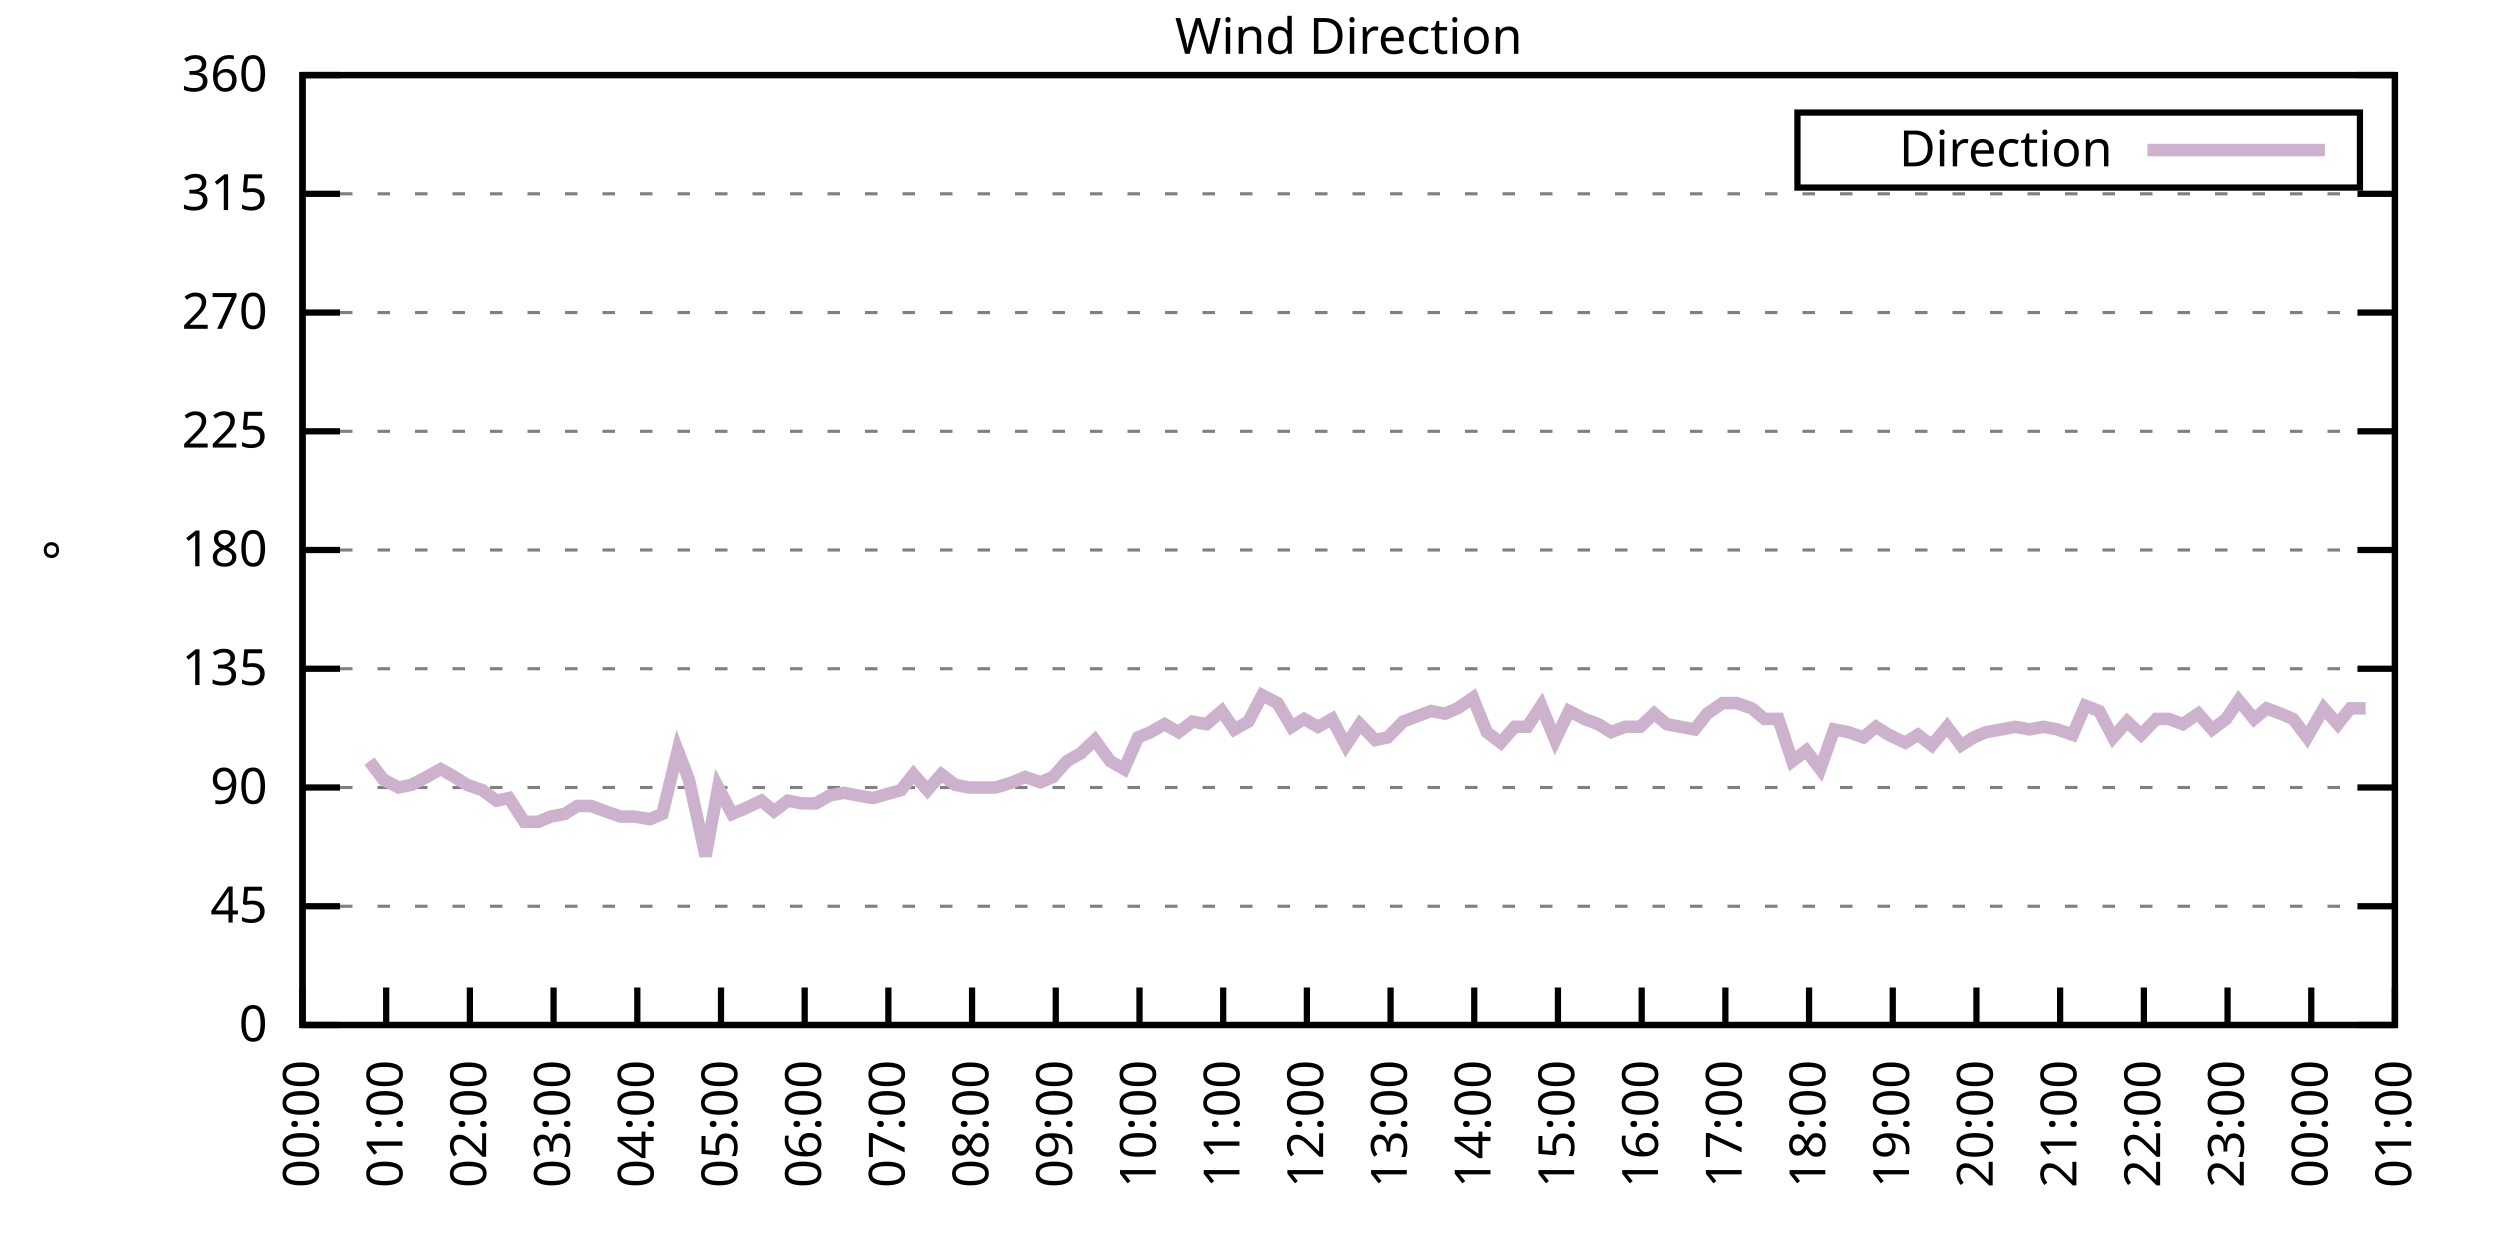
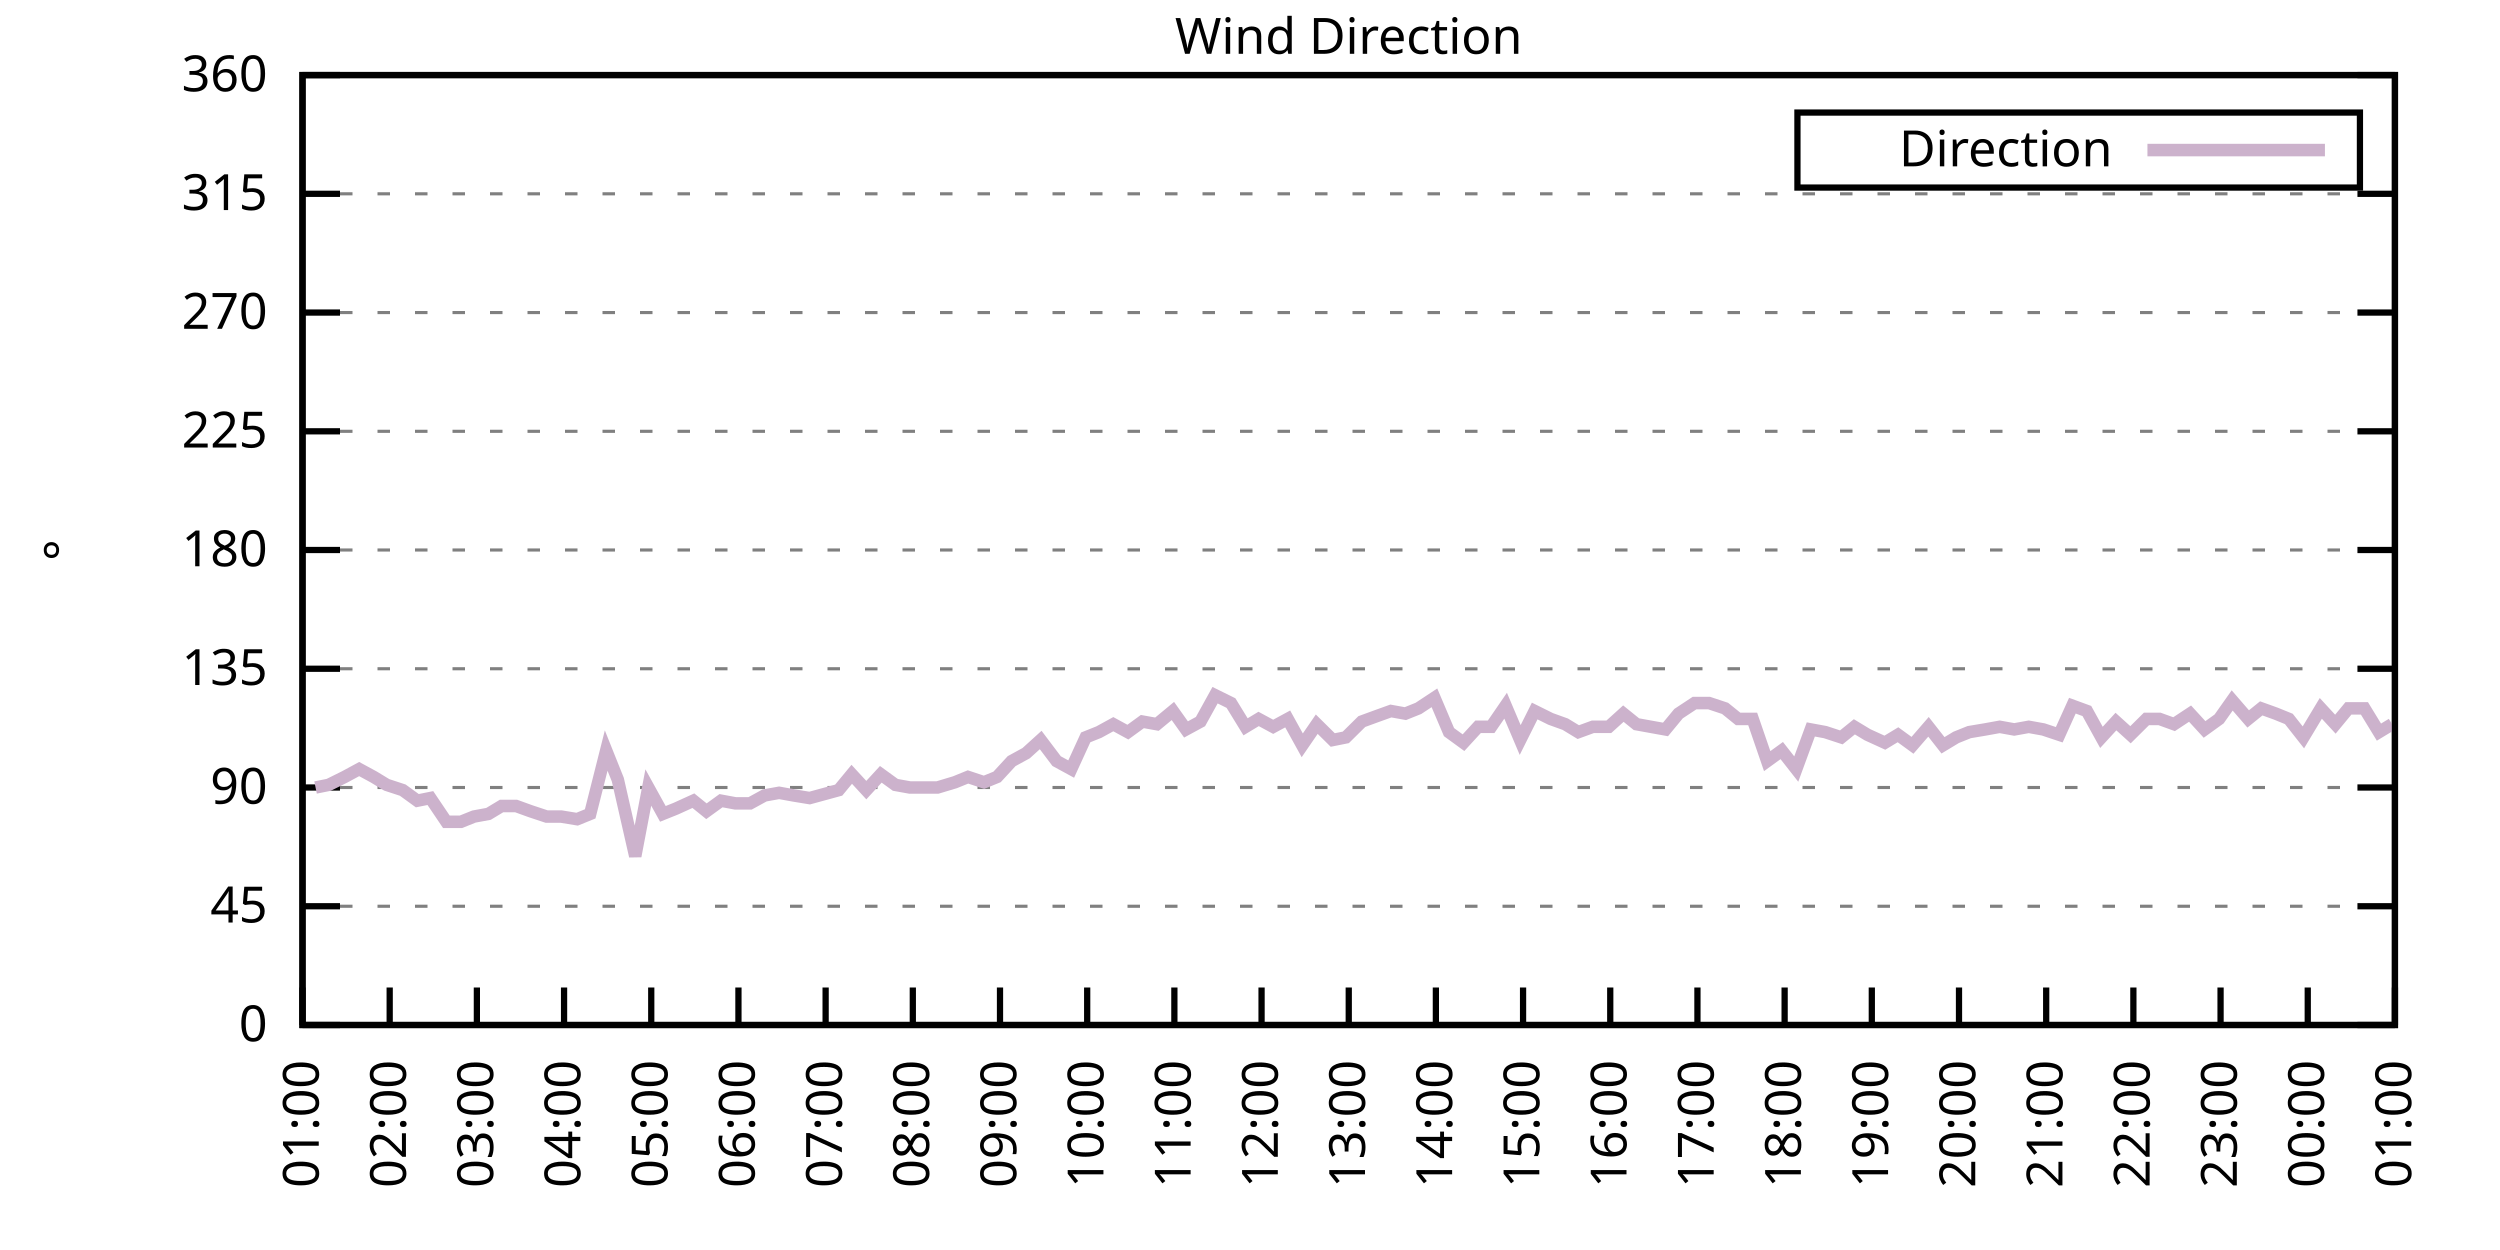
<svg xmlns="http://www.w3.org/2000/svg" xmlns:xlink="http://www.w3.org/1999/xlink" width="400" height="200" viewBox="0 0 400 200">
  <g id="gnuplot_canvas">
    <rect x="0" y="0" width="400" height="200" fill="none" />
    <defs>
      <circle id="gpDot" r="0.5" stroke-width="0.5" stroke="currentColor" />
      <path id="gpPt0" stroke-width="0.333" stroke="currentColor" d="M-1,0 h2 M0,-1 v2" />
      <path id="gpPt1" stroke-width="0.333" stroke="currentColor" d="M-1,-1 L1,1 M1,-1 L-1,1" />
      <path id="gpPt2" stroke-width="0.333" stroke="currentColor" d="M-1,0 L1,0 M0,-1 L0,1 M-1,-1 L1,1 M-1,1 L1,-1" />
      <rect id="gpPt3" stroke-width="0.333" stroke="currentColor" x="-1" y="-1" width="2" height="2" />
      <rect id="gpPt4" stroke-width="0.333" stroke="currentColor" fill="currentColor" x="-1" y="-1" width="2" height="2" />
      <circle id="gpPt5" stroke-width="0.333" stroke="currentColor" cx="0" cy="0" r="1" />
      <use xlink:href="#gpPt5" id="gpPt6" fill="currentColor" stroke="none" />
      <path id="gpPt7" stroke-width="0.333" stroke="currentColor" d="M0,-1.33 L-1.33,0.67 L1.33,0.67 z" />
      <use xlink:href="#gpPt7" id="gpPt8" fill="currentColor" stroke="none" />
      <use xlink:href="#gpPt7" id="gpPt9" stroke="currentColor" transform="rotate(180)" />
      <use xlink:href="#gpPt9" id="gpPt10" fill="currentColor" stroke="none" />
      <use xlink:href="#gpPt3" id="gpPt11" stroke="currentColor" transform="rotate(45)" />
      <use xlink:href="#gpPt11" id="gpPt12" fill="currentColor" stroke="none" />
      <path id="gpPt13" stroke-width="0.333" stroke="currentColor" d="M0,1.330 L1.265,0.411 L0.782,-1.067 L-0.782,-1.076 L-1.265,0.411 z" />
      <use xlink:href="#gpPt13" id="gpPt14" fill="currentColor" stroke="none" />
      <filter id="textbox" filterUnits="objectBoundingBox" x="0" y="0" height="1" width="1">
        <feFlood flood-color="white" flood-opacity="1" result="bgnd" />
        <feComposite in="SourceGraphic" in2="bgnd" operator="atop" />
      </filter>
      <filter id="greybox" filterUnits="objectBoundingBox" x="0" y="0" height="1" width="1">
        <feFlood flood-color="lightgrey" flood-opacity="1" result="grey" />
        <feComposite in="SourceGraphic" in2="grey" operator="atop" />
      </filter>
    </defs>
    <g fill="none" color="white" stroke="currentColor" stroke-width="1.00" stroke-linecap="butt" stroke-linejoin="miter">
</g>
    <g fill="none" color="black" stroke="currentColor" stroke-width="1.00" stroke-linecap="butt" stroke-linejoin="miter">
      <g stroke="none" shape-rendering="crispEdges">
        <polygon fill="rgb(255, 255, 255)" points="48.40,164.00 383.18,164.00 383.18,12.02 48.40,12.02 " />
      </g>
    </g>
    <g fill="none" color="black" stroke="currentColor" stroke-width="1.00" stroke-linecap="butt" stroke-linejoin="miter">
</g>
    <g fill="none" color="black" stroke="black" stroke-width="0.50" stroke-linecap="butt" stroke-linejoin="miter">
</g>
    <g fill="none" color="gray" stroke="currentColor" stroke-width="0.50" stroke-linecap="butt" stroke-linejoin="miter">
      <path stroke="gray" stroke-dasharray="2,4" class="gridline" d="M48.40,164.00 L383.19,164.00  " />
    </g>
    <g fill="none" color="gray" stroke="gray" stroke-width="1.00" stroke-linecap="butt" stroke-linejoin="miter">
</g>
    <g fill="none" color="black" stroke="currentColor" stroke-width="1.00" stroke-linecap="butt" stroke-linejoin="miter">
      <path stroke="black" d="M48.40,164.00 L54.40,164.00 M383.19,164.00 L377.19,164.00  " />
      <g transform="translate(42.80,166.60)" stroke="none" fill="black" font-family="Sans" font-size="8.00" text-anchor="end">
        <text>
          <tspan font-family="Sans"> 0</tspan>
        </text>
      </g>
    </g>
    <g fill="none" color="black" stroke="currentColor" stroke-width="1.00" stroke-linecap="butt" stroke-linejoin="miter">
</g>
    <g fill="none" color="black" stroke="black" stroke-width="0.50" stroke-linecap="butt" stroke-linejoin="miter">
</g>
    <g fill="none" color="gray" stroke="currentColor" stroke-width="0.50" stroke-linecap="butt" stroke-linejoin="miter">
      <path stroke="gray" stroke-dasharray="2,4" class="gridline" d="M48.40,145.00 L383.19,145.00  " />
    </g>
    <g fill="none" color="gray" stroke="gray" stroke-width="1.00" stroke-linecap="butt" stroke-linejoin="miter">
</g>
    <g fill="none" color="black" stroke="currentColor" stroke-width="1.00" stroke-linecap="butt" stroke-linejoin="miter">
      <path stroke="black" d="M48.40,145.00 L54.40,145.00 M383.19,145.00 L377.19,145.00  " />
      <g transform="translate(42.80,147.60)" stroke="none" fill="black" font-family="Sans" font-size="8.00" text-anchor="end">
        <text>
          <tspan font-family="Sans"> 45</tspan>
        </text>
      </g>
    </g>
    <g fill="none" color="black" stroke="currentColor" stroke-width="1.00" stroke-linecap="butt" stroke-linejoin="miter">
</g>
    <g fill="none" color="black" stroke="black" stroke-width="0.50" stroke-linecap="butt" stroke-linejoin="miter">
</g>
    <g fill="none" color="gray" stroke="currentColor" stroke-width="0.50" stroke-linecap="butt" stroke-linejoin="miter">
      <path stroke="gray" stroke-dasharray="2,4" class="gridline" d="M48.40,126.00 L383.19,126.00  " />
    </g>
    <g fill="none" color="gray" stroke="gray" stroke-width="1.00" stroke-linecap="butt" stroke-linejoin="miter">
</g>
    <g fill="none" color="black" stroke="currentColor" stroke-width="1.00" stroke-linecap="butt" stroke-linejoin="miter">
      <path stroke="black" d="M48.40,126.00 L54.40,126.00 M383.19,126.00 L377.19,126.00  " />
      <g transform="translate(42.80,128.60)" stroke="none" fill="black" font-family="Sans" font-size="8.00" text-anchor="end">
        <text>
          <tspan font-family="Sans"> 90</tspan>
        </text>
      </g>
    </g>
    <g fill="none" color="black" stroke="currentColor" stroke-width="1.00" stroke-linecap="butt" stroke-linejoin="miter">
</g>
    <g fill="none" color="black" stroke="black" stroke-width="0.50" stroke-linecap="butt" stroke-linejoin="miter">
</g>
    <g fill="none" color="gray" stroke="currentColor" stroke-width="0.50" stroke-linecap="butt" stroke-linejoin="miter">
      <path stroke="gray" stroke-dasharray="2,4" class="gridline" d="M48.40,107.00 L383.19,107.00  " />
    </g>
    <g fill="none" color="gray" stroke="gray" stroke-width="1.00" stroke-linecap="butt" stroke-linejoin="miter">
</g>
    <g fill="none" color="black" stroke="currentColor" stroke-width="1.00" stroke-linecap="butt" stroke-linejoin="miter">
      <path stroke="black" d="M48.40,107.00 L54.40,107.00 M383.19,107.00 L377.19,107.00  " />
      <g transform="translate(42.80,109.60)" stroke="none" fill="black" font-family="Sans" font-size="8.00" text-anchor="end">
        <text>
          <tspan font-family="Sans"> 135</tspan>
        </text>
      </g>
    </g>
    <g fill="none" color="black" stroke="currentColor" stroke-width="1.00" stroke-linecap="butt" stroke-linejoin="miter">
</g>
    <g fill="none" color="black" stroke="black" stroke-width="0.50" stroke-linecap="butt" stroke-linejoin="miter">
</g>
    <g fill="none" color="gray" stroke="currentColor" stroke-width="0.50" stroke-linecap="butt" stroke-linejoin="miter">
      <path stroke="gray" stroke-dasharray="2,4" class="gridline" d="M48.40,88.00 L383.19,88.00  " />
    </g>
    <g fill="none" color="gray" stroke="gray" stroke-width="1.00" stroke-linecap="butt" stroke-linejoin="miter">
</g>
    <g fill="none" color="black" stroke="currentColor" stroke-width="1.00" stroke-linecap="butt" stroke-linejoin="miter">
      <path stroke="black" d="M48.40,88.00 L54.40,88.00 M383.19,88.00 L377.19,88.00  " />
      <g transform="translate(42.80,90.60)" stroke="none" fill="black" font-family="Sans" font-size="8.00" text-anchor="end">
        <text>
          <tspan font-family="Sans"> 180</tspan>
        </text>
      </g>
    </g>
    <g fill="none" color="black" stroke="currentColor" stroke-width="1.00" stroke-linecap="butt" stroke-linejoin="miter">
</g>
    <g fill="none" color="black" stroke="black" stroke-width="0.50" stroke-linecap="butt" stroke-linejoin="miter">
</g>
    <g fill="none" color="gray" stroke="currentColor" stroke-width="0.50" stroke-linecap="butt" stroke-linejoin="miter">
      <path stroke="gray" stroke-dasharray="2,4" class="gridline" d="M48.40,69.01 L383.19,69.01  " />
    </g>
    <g fill="none" color="gray" stroke="gray" stroke-width="1.00" stroke-linecap="butt" stroke-linejoin="miter">
</g>
    <g fill="none" color="black" stroke="currentColor" stroke-width="1.00" stroke-linecap="butt" stroke-linejoin="miter">
      <path stroke="black" d="M48.40,69.01 L54.40,69.01 M383.19,69.01 L377.19,69.01  " />
      <g transform="translate(42.80,71.61)" stroke="none" fill="black" font-family="Sans" font-size="8.00" text-anchor="end">
        <text>
          <tspan font-family="Sans"> 225</tspan>
        </text>
      </g>
    </g>
    <g fill="none" color="black" stroke="currentColor" stroke-width="1.00" stroke-linecap="butt" stroke-linejoin="miter">
</g>
    <g fill="none" color="black" stroke="black" stroke-width="0.50" stroke-linecap="butt" stroke-linejoin="miter">
</g>
    <g fill="none" color="gray" stroke="currentColor" stroke-width="0.50" stroke-linecap="butt" stroke-linejoin="miter">
      <path stroke="gray" stroke-dasharray="2,4" class="gridline" d="M48.40,50.01 L383.19,50.01  " />
    </g>
    <g fill="none" color="gray" stroke="gray" stroke-width="1.00" stroke-linecap="butt" stroke-linejoin="miter">
</g>
    <g fill="none" color="black" stroke="currentColor" stroke-width="1.00" stroke-linecap="butt" stroke-linejoin="miter">
      <path stroke="black" d="M48.40,50.01 L54.40,50.01 M383.19,50.01 L377.19,50.01  " />
      <g transform="translate(42.80,52.61)" stroke="none" fill="black" font-family="Sans" font-size="8.00" text-anchor="end">
        <text>
          <tspan font-family="Sans"> 270</tspan>
        </text>
      </g>
    </g>
    <g fill="none" color="black" stroke="currentColor" stroke-width="1.00" stroke-linecap="butt" stroke-linejoin="miter">
</g>
    <g fill="none" color="black" stroke="black" stroke-width="0.50" stroke-linecap="butt" stroke-linejoin="miter">
</g>
    <g fill="none" color="gray" stroke="currentColor" stroke-width="0.50" stroke-linecap="butt" stroke-linejoin="miter">
      <path stroke="gray" stroke-dasharray="2,4" class="gridline" d="M48.40,31.01 L383.19,31.01  " />
    </g>
    <g fill="none" color="gray" stroke="gray" stroke-width="1.00" stroke-linecap="butt" stroke-linejoin="miter">
</g>
    <g fill="none" color="black" stroke="currentColor" stroke-width="1.00" stroke-linecap="butt" stroke-linejoin="miter">
      <path stroke="black" d="M48.40,31.01 L54.40,31.01 M383.19,31.01 L377.19,31.01  " />
      <g transform="translate(42.80,33.61)" stroke="none" fill="black" font-family="Sans" font-size="8.00" text-anchor="end">
        <text>
          <tspan font-family="Sans"> 315</tspan>
        </text>
      </g>
    </g>
    <g fill="none" color="black" stroke="currentColor" stroke-width="1.00" stroke-linecap="butt" stroke-linejoin="miter">
</g>
    <g fill="none" color="black" stroke="black" stroke-width="0.50" stroke-linecap="butt" stroke-linejoin="miter">
</g>
    <g fill="none" color="gray" stroke="currentColor" stroke-width="0.50" stroke-linecap="butt" stroke-linejoin="miter">
      <path stroke="gray" stroke-dasharray="2,4" class="gridline" d="M48.40,12.01 L383.19,12.01  " />
    </g>
    <g fill="none" color="gray" stroke="gray" stroke-width="1.00" stroke-linecap="butt" stroke-linejoin="miter">
</g>
    <g fill="none" color="black" stroke="currentColor" stroke-width="1.00" stroke-linecap="butt" stroke-linejoin="miter">
      <path stroke="black" d="M48.40,12.01 L54.40,12.01 M383.19,12.01 L377.19,12.01  " />
      <g transform="translate(42.80,14.61)" stroke="none" fill="black" font-family="Sans" font-size="8.00" text-anchor="end">
        <text>
          <tspan font-family="Sans"> 360</tspan>
        </text>
      </g>
    </g>
    <g fill="none" color="black" stroke="currentColor" stroke-width="1.00" stroke-linecap="butt" stroke-linejoin="miter">
      <path stroke="black" d="M48.40,164.00 L48.40,158.00  " />
      <g transform="translate(51.00,169.60) rotate(270.00)" stroke="none" fill="black" font-family="Sans" font-size="8.00" text-anchor="end">
        <text>
-           <tspan font-family="Sans">00:00</tspan>
-         </text>
-       </g>
-     </g>
-     <g fill="none" color="black" stroke="currentColor" stroke-width="1.00" stroke-linecap="butt" stroke-linejoin="miter">
-       <path stroke="black" d="M61.79,164.00 L61.79,158.00  " />
-       <g transform="translate(64.39,169.60) rotate(270.00)" stroke="none" fill="black" font-family="Sans" font-size="8.00" text-anchor="end">
-         <text>
          <tspan font-family="Sans">01:00</tspan>
        </text>
      </g>
    </g>
    <g fill="none" color="black" stroke="currentColor" stroke-width="1.00" stroke-linecap="butt" stroke-linejoin="miter">
-       <path stroke="black" d="M75.18,164.00 L75.18,158.00  " />
-       <g transform="translate(77.78,169.60) rotate(270.00)" stroke="none" fill="black" font-family="Sans" font-size="8.00" text-anchor="end">
+       <path stroke="black" d="M62.35,164.00 L62.35,158.00  " />
+       <g transform="translate(64.95,169.60) rotate(270.00)" stroke="none" fill="black" font-family="Sans" font-size="8.00" text-anchor="end">
        <text>
          <tspan font-family="Sans">02:00</tspan>
        </text>
      </g>
    </g>
    <g fill="none" color="black" stroke="currentColor" stroke-width="1.00" stroke-linecap="butt" stroke-linejoin="miter">
-       <path stroke="black" d="M88.57,164.00 L88.57,158.00  " />
-       <g transform="translate(91.17,169.60) rotate(270.00)" stroke="none" fill="black" font-family="Sans" font-size="8.00" text-anchor="end">
+       <path stroke="black" d="M76.30,164.00 L76.30,158.00  " />
+       <g transform="translate(78.90,169.60) rotate(270.00)" stroke="none" fill="black" font-family="Sans" font-size="8.00" text-anchor="end">
        <text>
          <tspan font-family="Sans">03:00</tspan>
        </text>
      </g>
    </g>
    <g fill="none" color="black" stroke="currentColor" stroke-width="1.00" stroke-linecap="butt" stroke-linejoin="miter">
-       <path stroke="black" d="M101.97,164.00 L101.97,158.00  " />
-       <g transform="translate(104.57,169.60) rotate(270.00)" stroke="none" fill="black" font-family="Sans" font-size="8.00" text-anchor="end">
+       <path stroke="black" d="M90.25,164.00 L90.25,158.00  " />
+       <g transform="translate(92.85,169.60) rotate(270.00)" stroke="none" fill="black" font-family="Sans" font-size="8.00" text-anchor="end">
        <text>
          <tspan font-family="Sans">04:00</tspan>
        </text>
      </g>
    </g>
    <g fill="none" color="black" stroke="currentColor" stroke-width="1.00" stroke-linecap="butt" stroke-linejoin="miter">
-       <path stroke="black" d="M115.36,164.00 L115.36,158.00  " />
-       <g transform="translate(117.96,169.60) rotate(270.00)" stroke="none" fill="black" font-family="Sans" font-size="8.00" text-anchor="end">
+       <path stroke="black" d="M104.20,164.00 L104.20,158.00  " />
+       <g transform="translate(106.80,169.60) rotate(270.00)" stroke="none" fill="black" font-family="Sans" font-size="8.00" text-anchor="end">
        <text>
          <tspan font-family="Sans">05:00</tspan>
        </text>
      </g>
    </g>
    <g fill="none" color="black" stroke="currentColor" stroke-width="1.00" stroke-linecap="butt" stroke-linejoin="miter">
-       <path stroke="black" d="M128.75,164.00 L128.75,158.00  " />
-       <g transform="translate(131.35,169.60) rotate(270.00)" stroke="none" fill="black" font-family="Sans" font-size="8.00" text-anchor="end">
+       <path stroke="black" d="M118.15,164.00 L118.15,158.00  " />
+       <g transform="translate(120.75,169.60) rotate(270.00)" stroke="none" fill="black" font-family="Sans" font-size="8.00" text-anchor="end">
        <text>
          <tspan font-family="Sans">06:00</tspan>
        </text>
      </g>
    </g>
    <g fill="none" color="black" stroke="currentColor" stroke-width="1.00" stroke-linecap="butt" stroke-linejoin="miter">
-       <path stroke="black" d="M142.14,164.00 L142.14,158.00  " />
-       <g transform="translate(144.74,169.60) rotate(270.00)" stroke="none" fill="black" font-family="Sans" font-size="8.00" text-anchor="end">
+       <path stroke="black" d="M132.10,164.00 L132.10,158.00  " />
+       <g transform="translate(134.70,169.60) rotate(270.00)" stroke="none" fill="black" font-family="Sans" font-size="8.00" text-anchor="end">
        <text>
          <tspan font-family="Sans">07:00</tspan>
        </text>
      </g>
    </g>
    <g fill="none" color="black" stroke="currentColor" stroke-width="1.00" stroke-linecap="butt" stroke-linejoin="miter">
-       <path stroke="black" d="M155.53,164.00 L155.53,158.00  " />
-       <g transform="translate(158.13,169.60) rotate(270.00)" stroke="none" fill="black" font-family="Sans" font-size="8.00" text-anchor="end">
+       <path stroke="black" d="M146.05,164.00 L146.05,158.00  " />
+       <g transform="translate(148.65,169.60) rotate(270.00)" stroke="none" fill="black" font-family="Sans" font-size="8.00" text-anchor="end">
        <text>
          <tspan font-family="Sans">08:00</tspan>
        </text>
      </g>
    </g>
    <g fill="none" color="black" stroke="currentColor" stroke-width="1.00" stroke-linecap="butt" stroke-linejoin="miter">
-       <path stroke="black" d="M168.92,164.00 L168.92,158.00  " />
-       <g transform="translate(171.52,169.60) rotate(270.00)" stroke="none" fill="black" font-family="Sans" font-size="8.00" text-anchor="end">
+       <path stroke="black" d="M160.00,164.00 L160.00,158.00  " />
+       <g transform="translate(162.60,169.60) rotate(270.00)" stroke="none" fill="black" font-family="Sans" font-size="8.00" text-anchor="end">
        <text>
          <tspan font-family="Sans">09:00</tspan>
        </text>
      </g>
    </g>
    <g fill="none" color="black" stroke="currentColor" stroke-width="1.00" stroke-linecap="butt" stroke-linejoin="miter">
-       <path stroke="black" d="M182.32,164.00 L182.32,158.00  " />
-       <g transform="translate(184.92,169.60) rotate(270.00)" stroke="none" fill="black" font-family="Sans" font-size="8.00" text-anchor="end">
+       <path stroke="black" d="M173.95,164.00 L173.95,158.00  " />
+       <g transform="translate(176.55,169.60) rotate(270.00)" stroke="none" fill="black" font-family="Sans" font-size="8.00" text-anchor="end">
        <text>
          <tspan font-family="Sans">10:00</tspan>
        </text>
      </g>
    </g>
    <g fill="none" color="black" stroke="currentColor" stroke-width="1.00" stroke-linecap="butt" stroke-linejoin="miter">
-       <path stroke="black" d="M195.71,164.00 L195.71,158.00  " />
-       <g transform="translate(198.31,169.60) rotate(270.00)" stroke="none" fill="black" font-family="Sans" font-size="8.00" text-anchor="end">
+       <path stroke="black" d="M187.90,164.00 L187.90,158.00  " />
+       <g transform="translate(190.50,169.60) rotate(270.00)" stroke="none" fill="black" font-family="Sans" font-size="8.00" text-anchor="end">
        <text>
          <tspan font-family="Sans">11:00</tspan>
        </text>
      </g>
    </g>
    <g fill="none" color="black" stroke="currentColor" stroke-width="1.00" stroke-linecap="butt" stroke-linejoin="miter">
-       <path stroke="black" d="M209.10,164.00 L209.10,158.00  " />
-       <g transform="translate(211.70,169.60) rotate(270.00)" stroke="none" fill="black" font-family="Sans" font-size="8.00" text-anchor="end">
+       <path stroke="black" d="M201.85,164.00 L201.85,158.00  " />
+       <g transform="translate(204.45,169.60) rotate(270.00)" stroke="none" fill="black" font-family="Sans" font-size="8.00" text-anchor="end">
        <text>
          <tspan font-family="Sans">12:00</tspan>
        </text>
      </g>
    </g>
    <g fill="none" color="black" stroke="currentColor" stroke-width="1.00" stroke-linecap="butt" stroke-linejoin="miter">
-       <path stroke="black" d="M222.49,164.00 L222.49,158.00  " />
-       <g transform="translate(225.09,169.60) rotate(270.00)" stroke="none" fill="black" font-family="Sans" font-size="8.00" text-anchor="end">
+       <path stroke="black" d="M215.80,164.00 L215.80,158.00  " />
+       <g transform="translate(218.40,169.60) rotate(270.00)" stroke="none" fill="black" font-family="Sans" font-size="8.00" text-anchor="end">
        <text>
          <tspan font-family="Sans">13:00</tspan>
        </text>
      </g>
    </g>
    <g fill="none" color="black" stroke="currentColor" stroke-width="1.00" stroke-linecap="butt" stroke-linejoin="miter">
-       <path stroke="black" d="M235.88,164.00 L235.88,158.00  " />
-       <g transform="translate(238.48,169.60) rotate(270.00)" stroke="none" fill="black" font-family="Sans" font-size="8.00" text-anchor="end">
+       <path stroke="black" d="M229.74,164.00 L229.74,158.00  " />
+       <g transform="translate(232.34,169.60) rotate(270.00)" stroke="none" fill="black" font-family="Sans" font-size="8.00" text-anchor="end">
        <text>
          <tspan font-family="Sans">14:00</tspan>
        </text>
      </g>
    </g>
    <g fill="none" color="black" stroke="currentColor" stroke-width="1.00" stroke-linecap="butt" stroke-linejoin="miter">
-       <path stroke="black" d="M249.27,164.00 L249.27,158.00  " />
-       <g transform="translate(251.87,169.60) rotate(270.00)" stroke="none" fill="black" font-family="Sans" font-size="8.00" text-anchor="end">
+       <path stroke="black" d="M243.69,164.00 L243.69,158.00  " />
+       <g transform="translate(246.29,169.60) rotate(270.00)" stroke="none" fill="black" font-family="Sans" font-size="8.00" text-anchor="end">
        <text>
          <tspan font-family="Sans">15:00</tspan>
        </text>
      </g>
    </g>
    <g fill="none" color="black" stroke="currentColor" stroke-width="1.00" stroke-linecap="butt" stroke-linejoin="miter">
-       <path stroke="black" d="M262.67,164.00 L262.67,158.00  " />
-       <g transform="translate(265.27,169.60) rotate(270.00)" stroke="none" fill="black" font-family="Sans" font-size="8.00" text-anchor="end">
+       <path stroke="black" d="M257.64,164.00 L257.64,158.00  " />
+       <g transform="translate(260.24,169.60) rotate(270.00)" stroke="none" fill="black" font-family="Sans" font-size="8.00" text-anchor="end">
        <text>
          <tspan font-family="Sans">16:00</tspan>
        </text>
      </g>
    </g>
    <g fill="none" color="black" stroke="currentColor" stroke-width="1.00" stroke-linecap="butt" stroke-linejoin="miter">
-       <path stroke="black" d="M276.06,164.00 L276.06,158.00  " />
-       <g transform="translate(278.66,169.60) rotate(270.00)" stroke="none" fill="black" font-family="Sans" font-size="8.00" text-anchor="end">
+       <path stroke="black" d="M271.59,164.00 L271.59,158.00  " />
+       <g transform="translate(274.19,169.60) rotate(270.00)" stroke="none" fill="black" font-family="Sans" font-size="8.00" text-anchor="end">
        <text>
          <tspan font-family="Sans">17:00</tspan>
        </text>
      </g>
    </g>
    <g fill="none" color="black" stroke="currentColor" stroke-width="1.00" stroke-linecap="butt" stroke-linejoin="miter">
-       <path stroke="black" d="M289.45,164.00 L289.45,158.00  " />
-       <g transform="translate(292.05,169.60) rotate(270.00)" stroke="none" fill="black" font-family="Sans" font-size="8.00" text-anchor="end">
+       <path stroke="black" d="M285.54,164.00 L285.54,158.00  " />
+       <g transform="translate(288.14,169.60) rotate(270.00)" stroke="none" fill="black" font-family="Sans" font-size="8.00" text-anchor="end">
        <text>
          <tspan font-family="Sans">18:00</tspan>
        </text>
      </g>
    </g>
    <g fill="none" color="black" stroke="currentColor" stroke-width="1.00" stroke-linecap="butt" stroke-linejoin="miter">
-       <path stroke="black" d="M302.84,164.00 L302.84,158.00  " />
-       <g transform="translate(305.44,169.60) rotate(270.00)" stroke="none" fill="black" font-family="Sans" font-size="8.00" text-anchor="end">
+       <path stroke="black" d="M299.49,164.00 L299.49,158.00  " />
+       <g transform="translate(302.09,169.60) rotate(270.00)" stroke="none" fill="black" font-family="Sans" font-size="8.00" text-anchor="end">
        <text>
          <tspan font-family="Sans">19:00</tspan>
        </text>
      </g>
    </g>
    <g fill="none" color="black" stroke="currentColor" stroke-width="1.00" stroke-linecap="butt" stroke-linejoin="miter">
-       <path stroke="black" d="M316.23,164.00 L316.23,158.00  " />
-       <g transform="translate(318.83,169.60) rotate(270.00)" stroke="none" fill="black" font-family="Sans" font-size="8.00" text-anchor="end">
+       <path stroke="black" d="M313.44,164.00 L313.44,158.00  " />
+       <g transform="translate(316.04,169.60) rotate(270.00)" stroke="none" fill="black" font-family="Sans" font-size="8.00" text-anchor="end">
        <text>
          <tspan font-family="Sans">20:00</tspan>
        </text>
      </g>
    </g>
    <g fill="none" color="black" stroke="currentColor" stroke-width="1.00" stroke-linecap="butt" stroke-linejoin="miter">
-       <path stroke="black" d="M329.62,164.00 L329.62,158.00  " />
-       <g transform="translate(332.22,169.60) rotate(270.00)" stroke="none" fill="black" font-family="Sans" font-size="8.00" text-anchor="end">
+       <path stroke="black" d="M327.39,164.00 L327.39,158.00  " />
+       <g transform="translate(329.99,169.60) rotate(270.00)" stroke="none" fill="black" font-family="Sans" font-size="8.00" text-anchor="end">
        <text>
          <tspan font-family="Sans">21:00</tspan>
        </text>
      </g>
    </g>
    <g fill="none" color="black" stroke="currentColor" stroke-width="1.00" stroke-linecap="butt" stroke-linejoin="miter">
-       <path stroke="black" d="M343.02,164.00 L343.02,158.00  " />
-       <g transform="translate(345.62,169.60) rotate(270.00)" stroke="none" fill="black" font-family="Sans" font-size="8.00" text-anchor="end">
+       <path stroke="black" d="M341.34,164.00 L341.34,158.00  " />
+       <g transform="translate(343.94,169.60) rotate(270.00)" stroke="none" fill="black" font-family="Sans" font-size="8.00" text-anchor="end">
        <text>
          <tspan font-family="Sans">22:00</tspan>
        </text>
      </g>
    </g>
    <g fill="none" color="black" stroke="currentColor" stroke-width="1.00" stroke-linecap="butt" stroke-linejoin="miter">
-       <path stroke="black" d="M356.41,164.00 L356.41,158.00  " />
-       <g transform="translate(359.01,169.60) rotate(270.00)" stroke="none" fill="black" font-family="Sans" font-size="8.00" text-anchor="end">
+       <path stroke="black" d="M355.29,164.00 L355.29,158.00  " />
+       <g transform="translate(357.89,169.60) rotate(270.00)" stroke="none" fill="black" font-family="Sans" font-size="8.00" text-anchor="end">
        <text>
          <tspan font-family="Sans">23:00</tspan>
        </text>
      </g>
    </g>
    <g fill="none" color="black" stroke="currentColor" stroke-width="1.00" stroke-linecap="butt" stroke-linejoin="miter">
-       <path stroke="black" d="M369.80,164.00 L369.80,158.00  " />
-       <g transform="translate(372.40,169.60) rotate(270.00)" stroke="none" fill="black" font-family="Sans" font-size="8.00" text-anchor="end">
+       <path stroke="black" d="M369.24,164.00 L369.24,158.00  " />
+       <g transform="translate(371.84,169.60) rotate(270.00)" stroke="none" fill="black" font-family="Sans" font-size="8.00" text-anchor="end">
        <text>
          <tspan font-family="Sans">00:00</tspan>
        </text>
      </g>
    </g>
    <g fill="none" color="black" stroke="currentColor" stroke-width="1.00" stroke-linecap="butt" stroke-linejoin="miter">
      <path stroke="black" d="M383.19,164.00 L383.19,158.00  " />
      <g transform="translate(385.79,169.60) rotate(270.00)" stroke="none" fill="black" font-family="Sans" font-size="8.00" text-anchor="end">
        <text>
          <tspan font-family="Sans">01:00</tspan>
        </text>
      </g>
    </g>
    <g fill="none" color="black" stroke="currentColor" stroke-width="1.00" stroke-linecap="butt" stroke-linejoin="miter">
</g>
    <g fill="none" color="black" stroke="currentColor" stroke-width="1.00" stroke-linecap="butt" stroke-linejoin="miter">
      <path stroke="black" d="M48.40,12.01 L48.40,164.00 L383.19,164.00 L383.19,12.01 L48.40,12.01 Z  " />
    </g>
    <g fill="none" color="black" stroke="currentColor" stroke-width="1.00" stroke-linecap="butt" stroke-linejoin="miter">
</g>
    <g fill="none" color="black" stroke="currentColor" stroke-width="1.00" stroke-linecap="butt" stroke-linejoin="miter">
      <path stroke="black" d="M287.59,30.01 L287.59,18.01 L377.59,18.01 L377.59,30.01 L287.59,30.01 Z  " />
    </g>
    <g id="Wind_direction_plot_1">
      <g fill="none" color="white" stroke="black" stroke-width="2.00" stroke-linecap="butt" stroke-linejoin="miter">
</g>
      <g fill="none" color="black" stroke="currentColor" stroke-width="2.00" stroke-linecap="butt" stroke-linejoin="miter">
        <g transform="translate(337.99,26.61)" stroke="none" fill="black" font-family="Sans" font-size="8.00" text-anchor="end">
          <text>
            <tspan font-family="Sans">Direction</tspan>
          </text>
        </g>
      </g>
      <g fill="none" color="black" stroke="currentColor" stroke-width="2.00" stroke-linecap="butt" stroke-linejoin="miter">
-         <path stroke="rgb(204, 178, 204)" d="M343.59,24.01 L371.99,24.01 M59.11,121.78 L61.35,124.74 L63.80,126.00 L65.81,125.58 L68.26,124.31 L70.50,123.05   L72.73,124.31 L74.74,125.58 L77.19,126.42 L79.42,128.11 L81.43,127.69 L83.89,131.49 L86.12,131.49 L88.13,130.65   L90.36,130.22 L92.37,128.96 L94.60,128.96 L96.83,129.80 L99.29,130.65 L101.52,130.65 L103.98,131.07 L105.98,130.22   L108.44,120.09 L110.22,124.74 L112.90,136.98 L114.91,126.00 L117.14,130.22 L119.15,129.38 L121.83,128.11 L123.84,129.80   L126.07,128.11 L128.30,128.54 L130.54,128.54 L132.77,127.27 L135.00,126.85 L137.23,127.27 L139.69,127.69 L144.15,126.42   L146.16,123.89 L148.39,126.42 L150.62,123.89 L152.85,125.58 L155.09,126.00 L157.32,126.00 L159.33,126.00 L162.01,125.16   L164.01,124.31 L166.47,125.16 L168.48,124.31 L170.71,121.78 L172.94,120.51 L175.17,118.40 L177.63,121.78 L179.86,123.05   L182.09,117.98 L184.10,117.14 L186.33,115.87 L188.57,117.14 L190.80,115.45 L193.03,115.87 L195.48,113.76 L197.49,116.71   L199.73,115.45 L201.96,111.23 L204.41,112.49 L206.64,116.29 L208.65,115.03 L210.88,116.29 L213.12,115.03 L215.35,119.25   L217.58,115.87 L220.04,118.40 L222.04,117.98 L224.50,115.45 L226.73,114.60 L228.96,113.76 L231.20,114.18 L233.20,113.34   L235.66,111.65 L237.89,117.14 L240.12,118.83 L242.36,116.29 L244.36,116.29 L246.60,112.91 L248.83,118.40 L251.06,113.76   L253.51,115.03 L255.75,115.87 L257.76,117.14 L259.99,116.29 L262.44,116.29 L264.67,114.18 L266.68,115.87 L268.92,116.29   L271.15,116.71 L273.16,114.18 L275.61,112.49 L277.84,112.49 L280.30,113.34 L282.31,115.03 L284.54,115.03 L286.77,121.78   L289.00,120.09 L291.23,123.05 L293.47,116.71 L295.70,117.14 L298.15,117.98 L300.16,116.29 L302.17,117.56 L304.85,118.83   L306.86,117.56 L309.09,119.25 L311.54,116.29 L313.78,119.25 L315.79,117.98 L317.79,117.14 L320.25,116.71 L322.48,116.29   L324.71,116.71 L326.95,116.29 L329.18,116.71 L331.63,117.56 L333.64,112.91 L335.87,113.76 L338.10,117.98 L340.34,115.45   L342.57,117.56 L345.02,115.03 L347.03,115.03 L349.26,115.87 L351.72,114.18 L353.95,116.71 L356.18,115.03 L358.19,112.07   L360.65,115.03 L362.66,113.34 L364.89,114.18 L366.90,115.03 L369.13,117.98 L371.81,113.34 L374.04,115.87 L376.05,113.34   L378.50,113.34  " />
+         <path stroke="rgb(204, 178, 204)" d="M343.59,24.01 L371.99,24.01 M50.49,126.00 L52.58,125.58 L55.14,124.31 L57.47,123.05 L59.79,124.31 L61.88,125.58   L64.44,126.42 L66.77,128.11 L68.86,127.69 L71.42,131.49 L73.74,131.49 L75.83,130.65 L78.16,130.22 L80.25,128.96   L82.58,128.96 L84.90,129.80 L87.46,130.65 L89.78,130.65 L92.34,131.07 L94.43,130.22 L96.99,120.09 L98.85,124.74   L101.64,136.98 L103.73,126.00 L106.06,130.22 L108.15,129.38 L110.94,128.11 L113.03,129.80 L115.36,128.11 L117.68,128.54   L120.01,128.54 L122.33,127.27 L124.66,126.85 L126.98,127.27 L129.54,127.69 L134.19,126.42 L136.28,123.89 L138.61,126.42   L140.93,123.89 L143.26,125.58 L145.58,126.00 L147.91,126.00 L150.00,126.00 L152.79,125.16 L154.88,124.31 L157.44,125.16   L159.53,124.31 L161.86,121.78 L164.18,120.51 L166.51,118.40 L169.06,121.78 L171.39,123.05 L173.71,117.98 L175.81,117.14   L178.13,115.87 L180.46,117.14 L182.78,115.45 L185.11,115.87 L187.66,113.76 L189.76,116.71 L192.08,115.45 L194.41,111.23   L196.96,112.49 L199.29,116.29 L201.38,115.03 L203.71,116.29 L206.03,115.03 L208.36,119.25 L210.68,115.87 L213.24,118.40   L215.33,117.98 L217.89,115.45 L220.21,114.60 L222.54,113.76 L224.86,114.18 L226.95,113.34 L229.51,111.65 L231.84,117.14   L234.16,118.83 L236.49,116.29 L238.58,116.29 L240.90,112.91 L243.23,118.40 L245.55,113.76 L248.11,115.03 L250.44,115.87   L252.53,117.14 L254.85,116.29 L257.41,116.29 L259.74,114.18 L261.83,115.87 L264.15,116.29 L266.48,116.71 L268.57,114.18   L271.13,112.49 L273.45,112.49 L276.01,113.34 L278.10,115.03 L280.43,115.03 L282.75,121.78 L285.08,120.09 L287.40,123.05   L289.73,116.71 L292.05,117.14 L294.61,117.98 L296.70,116.29 L298.80,117.56 L301.58,118.83 L303.68,117.56 L306.00,119.25   L308.56,116.29 L310.88,119.25 L312.98,117.98 L315.07,117.14 L317.63,116.71 L319.95,116.29 L322.28,116.71 L324.60,116.29   L326.93,116.71 L329.48,117.56 L331.58,112.91 L333.90,113.76 L336.23,117.98 L338.55,115.45 L340.88,117.56 L343.43,115.03   L345.53,115.03 L347.85,115.87 L350.41,114.18 L352.73,116.71 L355.06,115.03 L357.15,112.07 L359.71,115.03 L361.80,113.34   L364.13,114.18 L366.22,115.03 L368.54,117.98 L371.33,113.34 L373.66,115.87 L375.75,113.34 L378.31,113.34 L380.63,117.14   L382.73,115.87  " />
      </g>
    </g>
    <g fill="none" color="black" stroke="currentColor" stroke-width="2.00" stroke-linecap="butt" stroke-linejoin="miter">
</g>
    <g fill="none" color="black" stroke="black" stroke-width="1.00" stroke-linecap="butt" stroke-linejoin="miter">
</g>
    <g fill="none" color="black" stroke="currentColor" stroke-width="1.00" stroke-linecap="butt" stroke-linejoin="miter">
      <path stroke="black" d="M48.40,12.01 L48.40,164.00 L383.19,164.00 L383.19,12.01 L48.40,12.01 Z  " />
      <g transform="translate(12.80,88.01) rotate(270.00)" stroke="none" fill="black" font-family="Sans" font-size="8.00" text-anchor="middle">
        <text>
          <tspan font-family="Sans">°</tspan>
        </text>
      </g>
    </g>
    <g fill="none" color="black" stroke="currentColor" stroke-width="1.00" stroke-linecap="butt" stroke-linejoin="miter">
</g>
    <g fill="none" color="black" stroke="currentColor" stroke-width="1.00" stroke-linecap="butt" stroke-linejoin="miter">
      <g transform="translate(215.79,8.61)" stroke="none" fill="black" font-family="Sans" font-size="8.00" text-anchor="middle">
        <text>
          <tspan font-family="Sans">Wind Direction</tspan>
        </text>
      </g>
    </g>
    <g fill="none" color="black" stroke="currentColor" stroke-width="1.00" stroke-linecap="butt" stroke-linejoin="miter">
</g>
  </g>
</svg>
